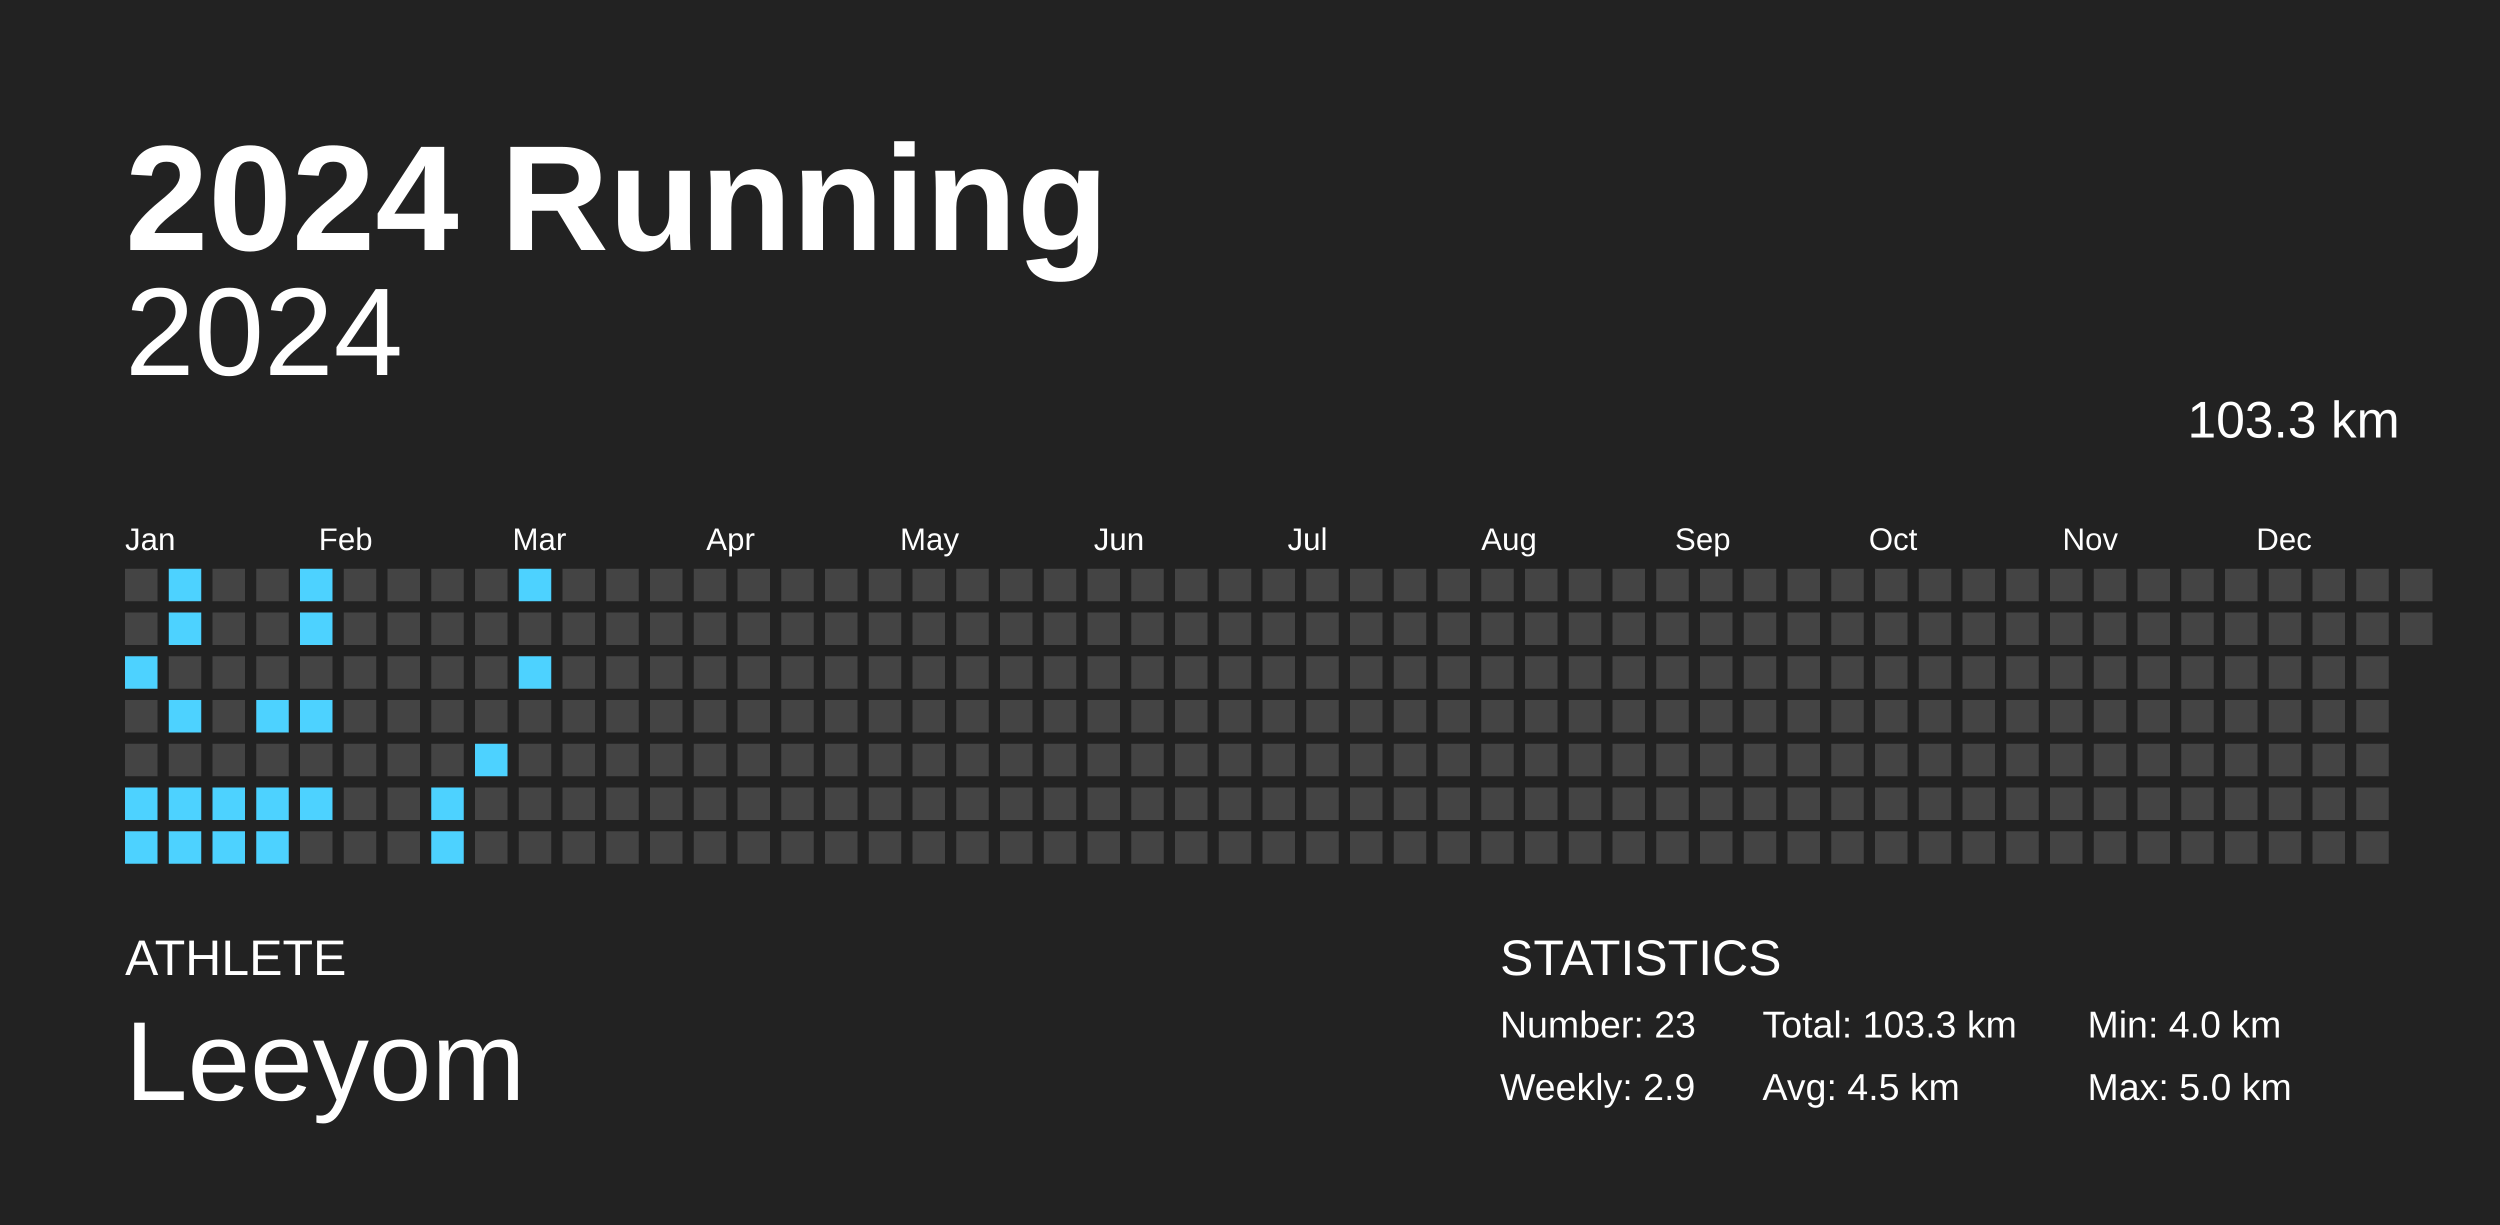
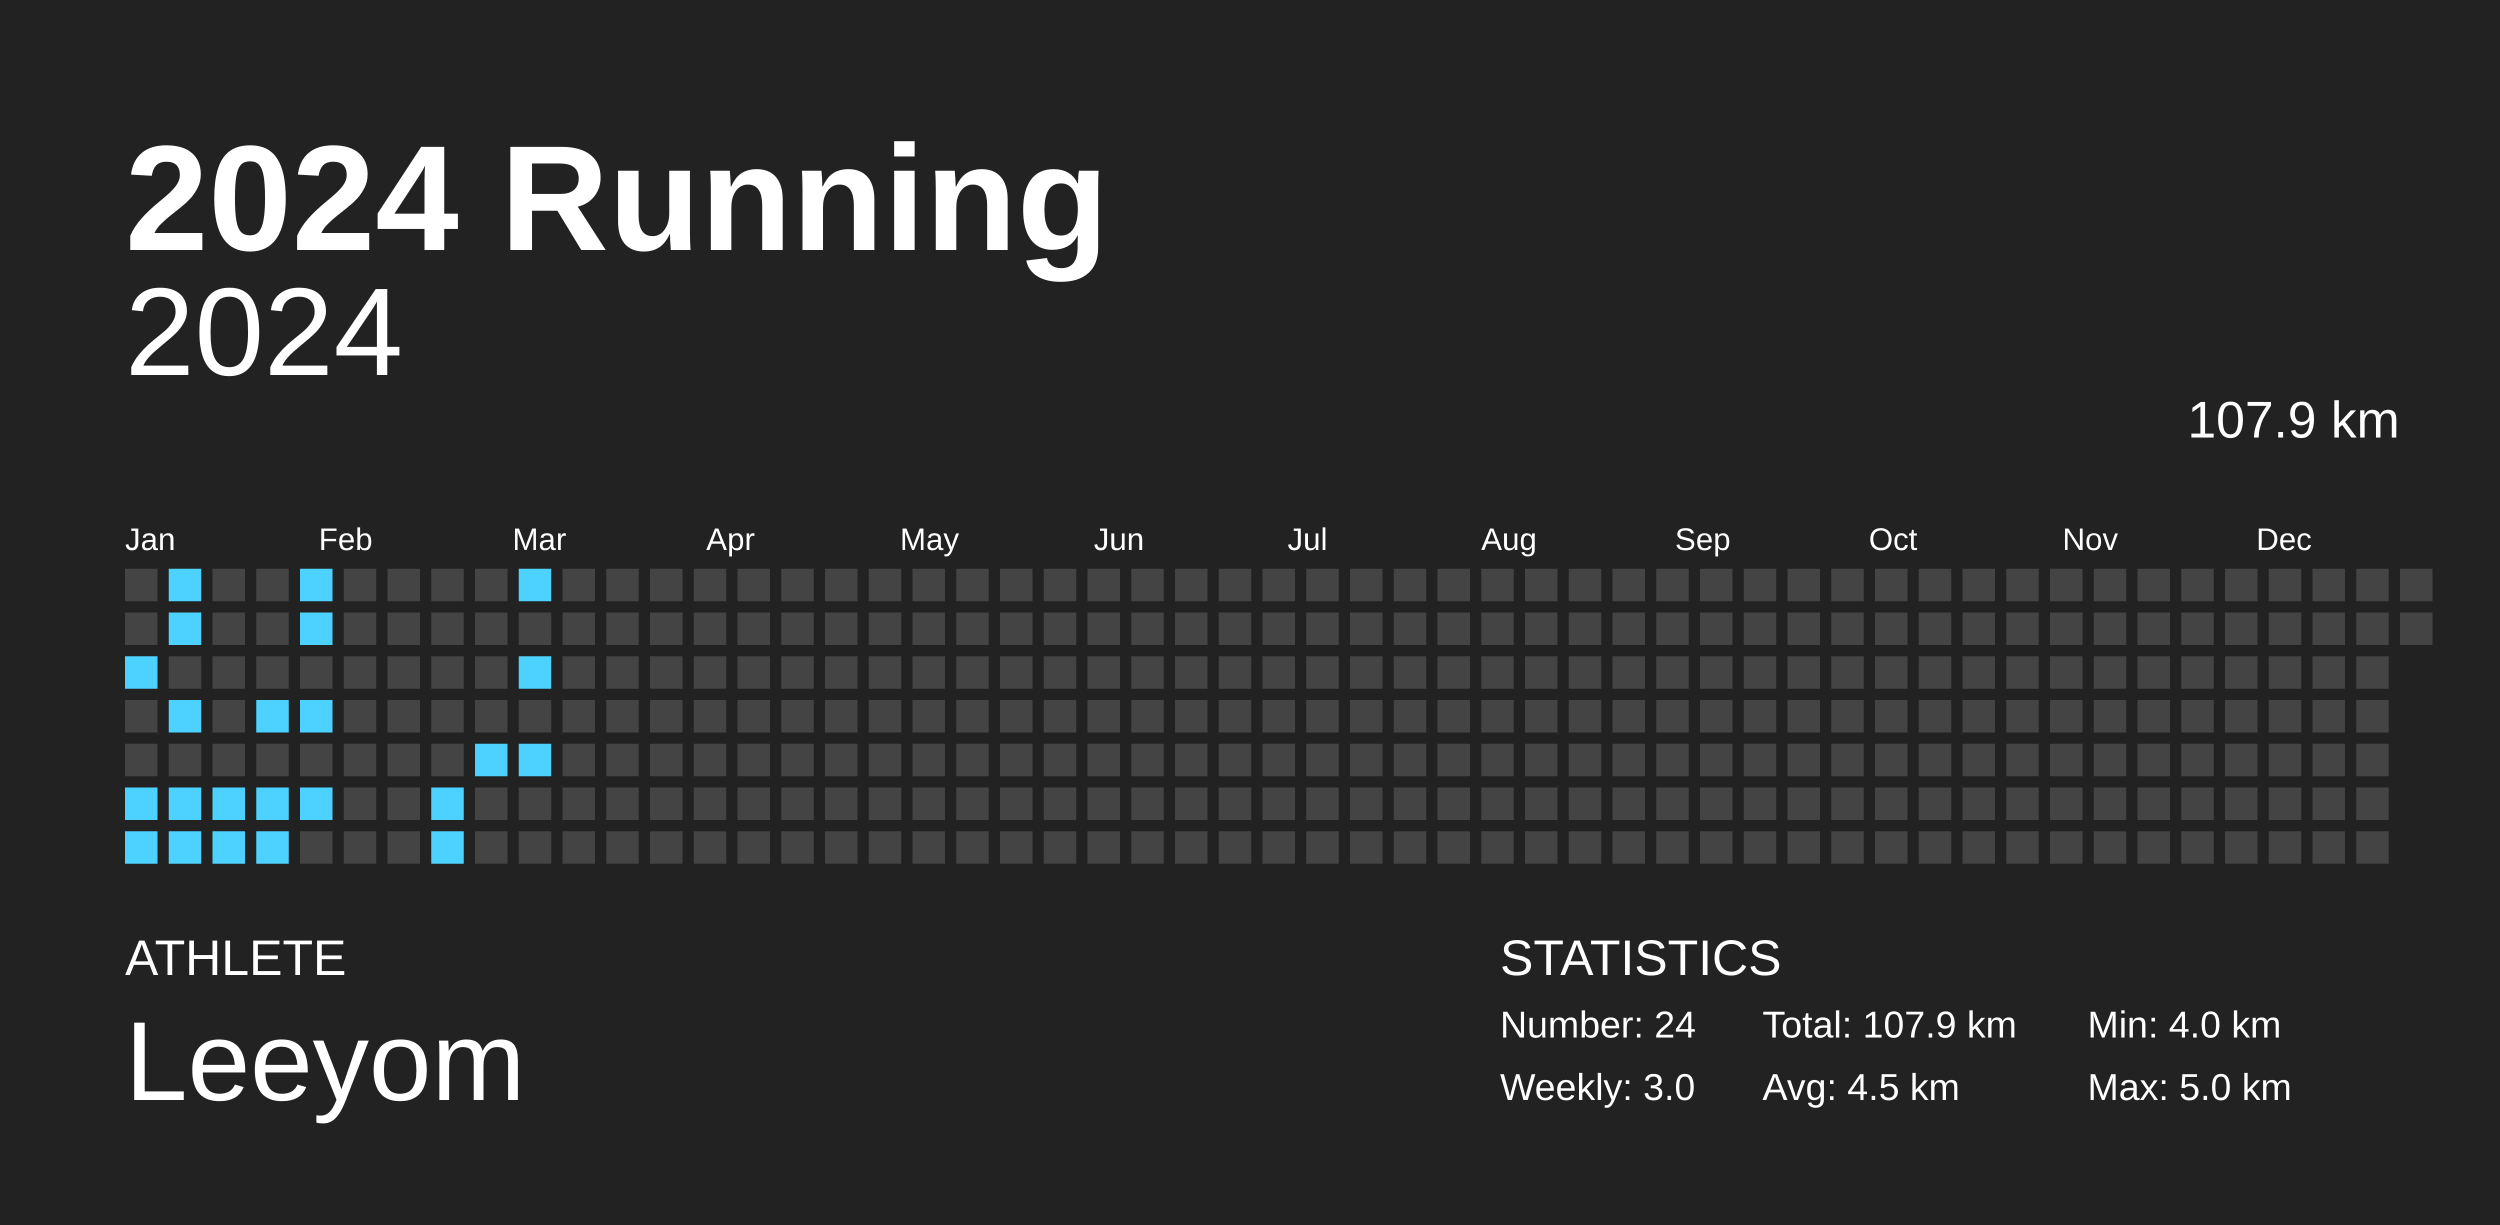
<svg xmlns="http://www.w3.org/2000/svg" baseProfile="full" height="98mm" version="1.1" viewBox="0,0,200,98" width="200mm">
  <defs />
  <rect fill="#222222" height="98" width="200" x="0" y="0" />
  <text fill="#FFFFFF" style="font-size:12px; font-family:Arial; font-weight:bold;" x="10" y="20">2024 Running</text>
  <text fill="#FFFFFF" style="font-size:4px; font-family:Arial" x="10" y="78">ATHLETE</text>
  <text fill="#FFFFFF" style="font-size:9px; font-family:Arial" x="10" y="88">Leeyom</text>
  <text fill="#FFFFFF" style="font-size:4px; font-family:Arial" x="120" y="78">STATISTICS</text>
-   <text fill="#FFFFFF" style="font-size:3px; font-family:Arial" x="120" y="83">Number: 23</text>
-   <text fill="#FFFFFF" style="font-size:3px; font-family:Arial" x="120" y="88">Weekly: 2.9</text>
-   <text fill="#FFFFFF" style="font-size:3px; font-family:Arial" x="141" y="83">Total: 103.3 km</text>
+   <text fill="#FFFFFF" style="font-size:3px; font-family:Arial" x="120" y="83">Number: 24</text>
+   <text fill="#FFFFFF" style="font-size:3px; font-family:Arial" x="120" y="88">Weekly: 3.0</text>
+   <text fill="#FFFFFF" style="font-size:3px; font-family:Arial" x="141" y="83">Total: 107.9 km</text>
  <text fill="#FFFFFF" style="font-size:3px; font-family:Arial" x="141" y="88">Avg: 4.5 km</text>
  <text fill="#FFFFFF" style="font-size:3px; font-family:Arial" x="167" y="83">Min: 4.0 km</text>
  <text fill="#FFFFFF" style="font-size:3px; font-family:Arial" x="167" y="88">Max: 5.0 km</text>
  <text alignment-baseline="hanging" fill="#FFFFFF" style="font-size:10.0px; font-family:Arial;" x="10" y="30">2024</text>
-   <text alignment-baseline="hanging" fill="#FFFFFF" style="font-size:4.125px; font-family:Arial;" x="175" y="35">103.3 km</text>
+   <text alignment-baseline="hanging" fill="#FFFFFF" style="font-size:4.125px; font-family:Arial;" x="175" y="35">107.9 km</text>
  <text fill="#FFFFFF" style="font-size:2.5px; font-family:Arial" x="10.0" y="44">Jan</text>
  <text fill="#FFFFFF" style="font-size:2.5px; font-family:Arial" x="25.5" y="44">Feb</text>
  <text fill="#FFFFFF" style="font-size:2.5px; font-family:Arial" x="41.0" y="44">Mar</text>
  <text fill="#FFFFFF" style="font-size:2.5px; font-family:Arial" x="56.5" y="44">Apr</text>
  <text fill="#FFFFFF" style="font-size:2.5px; font-family:Arial" x="72.0" y="44">May</text>
  <text fill="#FFFFFF" style="font-size:2.5px; font-family:Arial" x="87.5" y="44">Jun</text>
  <text fill="#FFFFFF" style="font-size:2.5px; font-family:Arial" x="103.0" y="44">Jul</text>
  <text fill="#FFFFFF" style="font-size:2.5px; font-family:Arial" x="118.5" y="44">Aug</text>
  <text fill="#FFFFFF" style="font-size:2.5px; font-family:Arial" x="134.0" y="44">Sep</text>
  <text fill="#FFFFFF" style="font-size:2.5px; font-family:Arial" x="149.5" y="44">Oct</text>
  <text fill="#FFFFFF" style="font-size:2.5px; font-family:Arial" x="165.0" y="44">Nov</text>
  <text fill="#FFFFFF" style="font-size:2.5px; font-family:Arial" x="180.5" y="44">Dec</text>
  <rect fill="#444444" height="2.6" width="2.6" x="10.0" y="45.5" />
  <rect fill="#444444" height="2.6" width="2.6" x="10.0" y="49.0" />
  <rect fill="#4dd2ff" height="2.6" width="2.6" x="10.0" y="52.5" />
  <rect fill="#444444" height="2.6" width="2.6" x="10.0" y="56.0" />
  <rect fill="#444444" height="2.6" width="2.6" x="10.0" y="59.5" />
  <rect fill="#4dd2ff" height="2.6" width="2.6" x="10.0" y="63.0" />
  <rect fill="#4dd2ff" height="2.6" width="2.6" x="10.0" y="66.5" />
  <rect fill="#4dd2ff" height="2.6" width="2.6" x="13.5" y="45.5" />
  <rect fill="#4dd2ff" height="2.6" width="2.6" x="13.5" y="49.0" />
  <rect fill="#444444" height="2.6" width="2.6" x="13.5" y="52.5" />
  <rect fill="#4dd2ff" height="2.6" width="2.6" x="13.5" y="56.0" />
  <rect fill="#444444" height="2.6" width="2.6" x="13.5" y="59.5" />
  <rect fill="#4dd2ff" height="2.6" width="2.6" x="13.5" y="63.0" />
  <rect fill="#4dd2ff" height="2.6" width="2.6" x="13.5" y="66.5" />
  <rect fill="#444444" height="2.6" width="2.6" x="17.0" y="45.5" />
  <rect fill="#444444" height="2.6" width="2.6" x="17.0" y="49.0" />
  <rect fill="#444444" height="2.6" width="2.6" x="17.0" y="52.5" />
  <rect fill="#444444" height="2.6" width="2.6" x="17.0" y="56.0" />
  <rect fill="#444444" height="2.6" width="2.6" x="17.0" y="59.5" />
  <rect fill="#4dd2ff" height="2.6" width="2.6" x="17.0" y="63.0" />
  <rect fill="#4dd2ff" height="2.6" width="2.6" x="17.0" y="66.5" />
  <rect fill="#444444" height="2.6" width="2.6" x="20.5" y="45.5" />
  <rect fill="#444444" height="2.6" width="2.6" x="20.5" y="49.0" />
  <rect fill="#444444" height="2.6" width="2.6" x="20.5" y="52.5" />
  <rect fill="#4dd2ff" height="2.6" width="2.6" x="20.5" y="56.0" />
  <rect fill="#444444" height="2.6" width="2.6" x="20.5" y="59.5" />
  <rect fill="#4dd2ff" height="2.6" width="2.6" x="20.5" y="63.0" />
  <rect fill="#4dd2ff" height="2.6" width="2.6" x="20.5" y="66.5" />
  <rect fill="#4dd2ff" height="2.6" width="2.6" x="24.0" y="45.5" />
  <rect fill="#4dd2ff" height="2.6" width="2.6" x="24.0" y="49.0" />
  <rect fill="#444444" height="2.6" width="2.6" x="24.0" y="52.5" />
  <rect fill="#4dd2ff" height="2.6" width="2.6" x="24.0" y="56.0" />
  <rect fill="#444444" height="2.6" width="2.6" x="24.0" y="59.5" />
  <rect fill="#4dd2ff" height="2.6" width="2.6" x="24.0" y="63.0" />
  <rect fill="#444444" height="2.6" width="2.6" x="24.0" y="66.5" />
  <rect fill="#444444" height="2.6" width="2.6" x="27.5" y="45.5" />
  <rect fill="#444444" height="2.6" width="2.6" x="27.5" y="49.0" />
  <rect fill="#444444" height="2.6" width="2.6" x="27.5" y="52.5" />
  <rect fill="#444444" height="2.6" width="2.6" x="27.5" y="56.0" />
  <rect fill="#444444" height="2.6" width="2.6" x="27.5" y="59.5" />
  <rect fill="#444444" height="2.6" width="2.6" x="27.5" y="63.0" />
  <rect fill="#444444" height="2.6" width="2.6" x="27.5" y="66.5" />
  <rect fill="#444444" height="2.6" width="2.6" x="31.0" y="45.5" />
  <rect fill="#444444" height="2.6" width="2.6" x="31.0" y="49.0" />
  <rect fill="#444444" height="2.6" width="2.6" x="31.0" y="52.5" />
  <rect fill="#444444" height="2.6" width="2.6" x="31.0" y="56.0" />
  <rect fill="#444444" height="2.6" width="2.6" x="31.0" y="59.5" />
  <rect fill="#444444" height="2.6" width="2.6" x="31.0" y="63.0" />
  <rect fill="#444444" height="2.6" width="2.6" x="31.0" y="66.5" />
  <rect fill="#444444" height="2.6" width="2.6" x="34.5" y="45.5" />
  <rect fill="#444444" height="2.6" width="2.6" x="34.5" y="49.0" />
  <rect fill="#444444" height="2.6" width="2.6" x="34.5" y="52.5" />
  <rect fill="#444444" height="2.6" width="2.6" x="34.5" y="56.0" />
  <rect fill="#444444" height="2.6" width="2.6" x="34.5" y="59.5" />
  <rect fill="#4dd2ff" height="2.6" width="2.6" x="34.5" y="63.0" />
  <rect fill="#4dd2ff" height="2.6" width="2.6" x="34.5" y="66.5" />
  <rect fill="#444444" height="2.6" width="2.6" x="38.0" y="45.5" />
  <rect fill="#444444" height="2.6" width="2.6" x="38.0" y="49.0" />
  <rect fill="#444444" height="2.6" width="2.6" x="38.0" y="52.5" />
  <rect fill="#444444" height="2.6" width="2.6" x="38.0" y="56.0" />
  <rect fill="#4dd2ff" height="2.6" width="2.6" x="38.0" y="59.5" />
  <rect fill="#444444" height="2.6" width="2.6" x="38.0" y="63.0" />
  <rect fill="#444444" height="2.6" width="2.6" x="38.0" y="66.5" />
  <rect fill="#4dd2ff" height="2.6" width="2.6" x="41.5" y="45.5" />
  <rect fill="#444444" height="2.6" width="2.6" x="41.5" y="49.0" />
  <rect fill="#4dd2ff" height="2.6" width="2.6" x="41.5" y="52.5" />
  <rect fill="#444444" height="2.6" width="2.6" x="41.5" y="56.0" />
-   <rect fill="#444444" height="2.6" width="2.6" x="41.5" y="59.5" />
+   <rect fill="#4dd2ff" height="2.6" width="2.6" x="41.5" y="59.5" />
  <rect fill="#444444" height="2.6" width="2.6" x="41.5" y="63.0" />
  <rect fill="#444444" height="2.6" width="2.6" x="41.5" y="66.5" />
  <rect fill="#444444" height="2.6" width="2.6" x="45.0" y="45.5" />
  <rect fill="#444444" height="2.6" width="2.6" x="45.0" y="49.0" />
  <rect fill="#444444" height="2.6" width="2.6" x="45.0" y="52.5" />
  <rect fill="#444444" height="2.6" width="2.6" x="45.0" y="56.0" />
  <rect fill="#444444" height="2.6" width="2.6" x="45.0" y="59.5" />
  <rect fill="#444444" height="2.6" width="2.6" x="45.0" y="63.0" />
  <rect fill="#444444" height="2.6" width="2.6" x="45.0" y="66.5" />
  <rect fill="#444444" height="2.6" width="2.6" x="48.5" y="45.5" />
  <rect fill="#444444" height="2.6" width="2.6" x="48.5" y="49.0" />
  <rect fill="#444444" height="2.6" width="2.6" x="48.5" y="52.5" />
  <rect fill="#444444" height="2.6" width="2.6" x="48.5" y="56.0" />
  <rect fill="#444444" height="2.6" width="2.6" x="48.5" y="59.5" />
  <rect fill="#444444" height="2.6" width="2.6" x="48.5" y="63.0" />
  <rect fill="#444444" height="2.6" width="2.6" x="48.5" y="66.5" />
  <rect fill="#444444" height="2.6" width="2.6" x="52.0" y="45.5" />
  <rect fill="#444444" height="2.6" width="2.6" x="52.0" y="49.0" />
  <rect fill="#444444" height="2.6" width="2.6" x="52.0" y="52.5" />
  <rect fill="#444444" height="2.6" width="2.6" x="52.0" y="56.0" />
  <rect fill="#444444" height="2.6" width="2.6" x="52.0" y="59.5" />
  <rect fill="#444444" height="2.6" width="2.6" x="52.0" y="63.0" />
  <rect fill="#444444" height="2.6" width="2.6" x="52.0" y="66.5" />
  <rect fill="#444444" height="2.6" width="2.6" x="55.5" y="45.5" />
  <rect fill="#444444" height="2.6" width="2.6" x="55.5" y="49.0" />
  <rect fill="#444444" height="2.6" width="2.6" x="55.5" y="52.5" />
  <rect fill="#444444" height="2.6" width="2.6" x="55.5" y="56.0" />
  <rect fill="#444444" height="2.6" width="2.6" x="55.5" y="59.5" />
  <rect fill="#444444" height="2.6" width="2.6" x="55.5" y="63.0" />
  <rect fill="#444444" height="2.6" width="2.6" x="55.5" y="66.5" />
  <rect fill="#444444" height="2.6" width="2.6" x="59.0" y="45.5" />
  <rect fill="#444444" height="2.6" width="2.6" x="59.0" y="49.0" />
  <rect fill="#444444" height="2.6" width="2.6" x="59.0" y="52.5" />
  <rect fill="#444444" height="2.6" width="2.6" x="59.0" y="56.0" />
  <rect fill="#444444" height="2.6" width="2.6" x="59.0" y="59.5" />
  <rect fill="#444444" height="2.6" width="2.6" x="59.0" y="63.0" />
  <rect fill="#444444" height="2.6" width="2.6" x="59.0" y="66.5" />
  <rect fill="#444444" height="2.6" width="2.6" x="62.5" y="45.5" />
  <rect fill="#444444" height="2.6" width="2.6" x="62.5" y="49.0" />
  <rect fill="#444444" height="2.6" width="2.6" x="62.5" y="52.5" />
  <rect fill="#444444" height="2.6" width="2.6" x="62.5" y="56.0" />
  <rect fill="#444444" height="2.6" width="2.6" x="62.5" y="59.5" />
  <rect fill="#444444" height="2.6" width="2.6" x="62.5" y="63.0" />
  <rect fill="#444444" height="2.6" width="2.6" x="62.5" y="66.5" />
  <rect fill="#444444" height="2.6" width="2.6" x="66.0" y="45.5" />
  <rect fill="#444444" height="2.6" width="2.6" x="66.0" y="49.0" />
  <rect fill="#444444" height="2.6" width="2.6" x="66.0" y="52.5" />
  <rect fill="#444444" height="2.6" width="2.6" x="66.0" y="56.0" />
  <rect fill="#444444" height="2.6" width="2.6" x="66.0" y="59.5" />
  <rect fill="#444444" height="2.6" width="2.6" x="66.0" y="63.0" />
  <rect fill="#444444" height="2.6" width="2.6" x="66.0" y="66.5" />
  <rect fill="#444444" height="2.6" width="2.6" x="69.5" y="45.5" />
  <rect fill="#444444" height="2.6" width="2.6" x="69.5" y="49.0" />
  <rect fill="#444444" height="2.6" width="2.6" x="69.5" y="52.5" />
  <rect fill="#444444" height="2.6" width="2.6" x="69.5" y="56.0" />
  <rect fill="#444444" height="2.6" width="2.6" x="69.5" y="59.5" />
  <rect fill="#444444" height="2.6" width="2.6" x="69.5" y="63.0" />
  <rect fill="#444444" height="2.6" width="2.6" x="69.5" y="66.5" />
  <rect fill="#444444" height="2.6" width="2.6" x="73.0" y="45.5" />
  <rect fill="#444444" height="2.6" width="2.6" x="73.0" y="49.0" />
  <rect fill="#444444" height="2.6" width="2.6" x="73.0" y="52.5" />
  <rect fill="#444444" height="2.6" width="2.6" x="73.0" y="56.0" />
  <rect fill="#444444" height="2.6" width="2.6" x="73.0" y="59.5" />
  <rect fill="#444444" height="2.6" width="2.6" x="73.0" y="63.0" />
  <rect fill="#444444" height="2.6" width="2.6" x="73.0" y="66.5" />
  <rect fill="#444444" height="2.6" width="2.6" x="76.5" y="45.5" />
  <rect fill="#444444" height="2.6" width="2.6" x="76.5" y="49.0" />
  <rect fill="#444444" height="2.6" width="2.6" x="76.5" y="52.5" />
  <rect fill="#444444" height="2.6" width="2.6" x="76.5" y="56.0" />
  <rect fill="#444444" height="2.6" width="2.6" x="76.5" y="59.5" />
  <rect fill="#444444" height="2.6" width="2.6" x="76.5" y="63.0" />
  <rect fill="#444444" height="2.6" width="2.6" x="76.5" y="66.5" />
  <rect fill="#444444" height="2.6" width="2.6" x="80.0" y="45.5" />
  <rect fill="#444444" height="2.6" width="2.6" x="80.0" y="49.0" />
  <rect fill="#444444" height="2.6" width="2.6" x="80.0" y="52.5" />
  <rect fill="#444444" height="2.6" width="2.6" x="80.0" y="56.0" />
  <rect fill="#444444" height="2.6" width="2.6" x="80.0" y="59.5" />
  <rect fill="#444444" height="2.6" width="2.6" x="80.0" y="63.0" />
  <rect fill="#444444" height="2.6" width="2.6" x="80.0" y="66.5" />
  <rect fill="#444444" height="2.6" width="2.6" x="83.5" y="45.5" />
  <rect fill="#444444" height="2.6" width="2.6" x="83.5" y="49.0" />
  <rect fill="#444444" height="2.6" width="2.6" x="83.5" y="52.5" />
  <rect fill="#444444" height="2.6" width="2.6" x="83.5" y="56.0" />
  <rect fill="#444444" height="2.6" width="2.6" x="83.5" y="59.5" />
  <rect fill="#444444" height="2.6" width="2.6" x="83.5" y="63.0" />
  <rect fill="#444444" height="2.6" width="2.6" x="83.5" y="66.5" />
  <rect fill="#444444" height="2.6" width="2.6" x="87.0" y="45.5" />
  <rect fill="#444444" height="2.6" width="2.6" x="87.0" y="49.0" />
  <rect fill="#444444" height="2.6" width="2.6" x="87.0" y="52.5" />
  <rect fill="#444444" height="2.6" width="2.6" x="87.0" y="56.0" />
  <rect fill="#444444" height="2.6" width="2.6" x="87.0" y="59.5" />
  <rect fill="#444444" height="2.6" width="2.6" x="87.0" y="63.0" />
  <rect fill="#444444" height="2.6" width="2.6" x="87.0" y="66.5" />
  <rect fill="#444444" height="2.6" width="2.6" x="90.5" y="45.5" />
  <rect fill="#444444" height="2.6" width="2.6" x="90.5" y="49.0" />
  <rect fill="#444444" height="2.6" width="2.6" x="90.5" y="52.5" />
  <rect fill="#444444" height="2.6" width="2.6" x="90.5" y="56.0" />
  <rect fill="#444444" height="2.6" width="2.6" x="90.5" y="59.5" />
  <rect fill="#444444" height="2.6" width="2.6" x="90.5" y="63.0" />
  <rect fill="#444444" height="2.6" width="2.6" x="90.5" y="66.5" />
  <rect fill="#444444" height="2.6" width="2.6" x="94.0" y="45.5" />
  <rect fill="#444444" height="2.6" width="2.6" x="94.0" y="49.0" />
  <rect fill="#444444" height="2.6" width="2.6" x="94.0" y="52.5" />
  <rect fill="#444444" height="2.6" width="2.6" x="94.0" y="56.0" />
  <rect fill="#444444" height="2.6" width="2.6" x="94.0" y="59.5" />
  <rect fill="#444444" height="2.6" width="2.6" x="94.0" y="63.0" />
  <rect fill="#444444" height="2.6" width="2.6" x="94.0" y="66.5" />
  <rect fill="#444444" height="2.6" width="2.6" x="97.5" y="45.5" />
  <rect fill="#444444" height="2.6" width="2.6" x="97.5" y="49.0" />
  <rect fill="#444444" height="2.6" width="2.6" x="97.5" y="52.5" />
  <rect fill="#444444" height="2.6" width="2.6" x="97.5" y="56.0" />
  <rect fill="#444444" height="2.6" width="2.6" x="97.5" y="59.5" />
  <rect fill="#444444" height="2.6" width="2.6" x="97.5" y="63.0" />
  <rect fill="#444444" height="2.6" width="2.6" x="97.5" y="66.5" />
  <rect fill="#444444" height="2.6" width="2.6" x="101.0" y="45.5" />
  <rect fill="#444444" height="2.6" width="2.6" x="101.0" y="49.0" />
  <rect fill="#444444" height="2.6" width="2.6" x="101.0" y="52.5" />
  <rect fill="#444444" height="2.6" width="2.6" x="101.0" y="56.0" />
  <rect fill="#444444" height="2.6" width="2.6" x="101.0" y="59.5" />
  <rect fill="#444444" height="2.6" width="2.6" x="101.0" y="63.0" />
  <rect fill="#444444" height="2.6" width="2.6" x="101.0" y="66.5" />
  <rect fill="#444444" height="2.6" width="2.6" x="104.5" y="45.5" />
  <rect fill="#444444" height="2.6" width="2.6" x="104.5" y="49.0" />
  <rect fill="#444444" height="2.6" width="2.6" x="104.5" y="52.5" />
  <rect fill="#444444" height="2.6" width="2.6" x="104.5" y="56.0" />
  <rect fill="#444444" height="2.6" width="2.6" x="104.5" y="59.5" />
  <rect fill="#444444" height="2.6" width="2.6" x="104.5" y="63.0" />
  <rect fill="#444444" height="2.6" width="2.6" x="104.5" y="66.5" />
  <rect fill="#444444" height="2.6" width="2.6" x="108.0" y="45.5" />
  <rect fill="#444444" height="2.6" width="2.6" x="108.0" y="49.0" />
  <rect fill="#444444" height="2.6" width="2.6" x="108.0" y="52.5" />
  <rect fill="#444444" height="2.6" width="2.6" x="108.0" y="56.0" />
  <rect fill="#444444" height="2.6" width="2.6" x="108.0" y="59.5" />
  <rect fill="#444444" height="2.6" width="2.6" x="108.0" y="63.0" />
  <rect fill="#444444" height="2.6" width="2.6" x="108.0" y="66.5" />
  <rect fill="#444444" height="2.6" width="2.6" x="111.5" y="45.5" />
  <rect fill="#444444" height="2.6" width="2.6" x="111.5" y="49.0" />
  <rect fill="#444444" height="2.6" width="2.6" x="111.5" y="52.5" />
  <rect fill="#444444" height="2.6" width="2.6" x="111.5" y="56.0" />
  <rect fill="#444444" height="2.6" width="2.6" x="111.5" y="59.5" />
  <rect fill="#444444" height="2.6" width="2.6" x="111.5" y="63.0" />
  <rect fill="#444444" height="2.6" width="2.6" x="111.5" y="66.5" />
  <rect fill="#444444" height="2.6" width="2.6" x="115.0" y="45.5" />
  <rect fill="#444444" height="2.6" width="2.6" x="115.0" y="49.0" />
  <rect fill="#444444" height="2.6" width="2.6" x="115.0" y="52.5" />
  <rect fill="#444444" height="2.6" width="2.6" x="115.0" y="56.0" />
  <rect fill="#444444" height="2.6" width="2.6" x="115.0" y="59.5" />
  <rect fill="#444444" height="2.6" width="2.6" x="115.0" y="63.0" />
  <rect fill="#444444" height="2.6" width="2.6" x="115.0" y="66.5" />
  <rect fill="#444444" height="2.6" width="2.6" x="118.5" y="45.5" />
  <rect fill="#444444" height="2.6" width="2.6" x="118.5" y="49.0" />
  <rect fill="#444444" height="2.6" width="2.6" x="118.5" y="52.5" />
  <rect fill="#444444" height="2.6" width="2.6" x="118.5" y="56.0" />
  <rect fill="#444444" height="2.6" width="2.6" x="118.5" y="59.5" />
  <rect fill="#444444" height="2.6" width="2.6" x="118.5" y="63.0" />
  <rect fill="#444444" height="2.6" width="2.6" x="118.5" y="66.5" />
  <rect fill="#444444" height="2.6" width="2.6" x="122.0" y="45.5" />
  <rect fill="#444444" height="2.6" width="2.6" x="122.0" y="49.0" />
  <rect fill="#444444" height="2.6" width="2.6" x="122.0" y="52.5" />
  <rect fill="#444444" height="2.6" width="2.6" x="122.0" y="56.0" />
  <rect fill="#444444" height="2.6" width="2.6" x="122.0" y="59.5" />
  <rect fill="#444444" height="2.6" width="2.6" x="122.0" y="63.0" />
  <rect fill="#444444" height="2.6" width="2.6" x="122.0" y="66.5" />
  <rect fill="#444444" height="2.6" width="2.6" x="125.5" y="45.5" />
  <rect fill="#444444" height="2.6" width="2.6" x="125.5" y="49.0" />
  <rect fill="#444444" height="2.6" width="2.6" x="125.5" y="52.5" />
  <rect fill="#444444" height="2.6" width="2.6" x="125.5" y="56.0" />
  <rect fill="#444444" height="2.6" width="2.6" x="125.5" y="59.5" />
  <rect fill="#444444" height="2.6" width="2.6" x="125.5" y="63.0" />
  <rect fill="#444444" height="2.6" width="2.6" x="125.5" y="66.5" />
  <rect fill="#444444" height="2.6" width="2.6" x="129.0" y="45.5" />
  <rect fill="#444444" height="2.6" width="2.6" x="129.0" y="49.0" />
  <rect fill="#444444" height="2.6" width="2.6" x="129.0" y="52.5" />
  <rect fill="#444444" height="2.6" width="2.6" x="129.0" y="56.0" />
  <rect fill="#444444" height="2.6" width="2.6" x="129.0" y="59.5" />
  <rect fill="#444444" height="2.6" width="2.6" x="129.0" y="63.0" />
  <rect fill="#444444" height="2.6" width="2.6" x="129.0" y="66.5" />
  <rect fill="#444444" height="2.6" width="2.6" x="132.5" y="45.5" />
  <rect fill="#444444" height="2.6" width="2.6" x="132.5" y="49.0" />
  <rect fill="#444444" height="2.6" width="2.6" x="132.5" y="52.5" />
  <rect fill="#444444" height="2.6" width="2.6" x="132.5" y="56.0" />
  <rect fill="#444444" height="2.6" width="2.6" x="132.5" y="59.5" />
  <rect fill="#444444" height="2.6" width="2.6" x="132.5" y="63.0" />
  <rect fill="#444444" height="2.6" width="2.6" x="132.5" y="66.5" />
  <rect fill="#444444" height="2.6" width="2.6" x="136.0" y="45.5" />
  <rect fill="#444444" height="2.6" width="2.6" x="136.0" y="49.0" />
  <rect fill="#444444" height="2.6" width="2.6" x="136.0" y="52.5" />
  <rect fill="#444444" height="2.6" width="2.6" x="136.0" y="56.0" />
  <rect fill="#444444" height="2.6" width="2.6" x="136.0" y="59.5" />
  <rect fill="#444444" height="2.6" width="2.6" x="136.0" y="63.0" />
  <rect fill="#444444" height="2.6" width="2.6" x="136.0" y="66.5" />
  <rect fill="#444444" height="2.6" width="2.6" x="139.5" y="45.5" />
  <rect fill="#444444" height="2.6" width="2.6" x="139.5" y="49.0" />
  <rect fill="#444444" height="2.6" width="2.6" x="139.5" y="52.5" />
  <rect fill="#444444" height="2.6" width="2.6" x="139.5" y="56.0" />
  <rect fill="#444444" height="2.6" width="2.6" x="139.5" y="59.5" />
  <rect fill="#444444" height="2.6" width="2.6" x="139.5" y="63.0" />
  <rect fill="#444444" height="2.6" width="2.6" x="139.5" y="66.5" />
  <rect fill="#444444" height="2.6" width="2.6" x="143.0" y="45.5" />
  <rect fill="#444444" height="2.6" width="2.6" x="143.0" y="49.0" />
  <rect fill="#444444" height="2.6" width="2.6" x="143.0" y="52.5" />
  <rect fill="#444444" height="2.6" width="2.6" x="143.0" y="56.0" />
  <rect fill="#444444" height="2.6" width="2.6" x="143.0" y="59.5" />
  <rect fill="#444444" height="2.6" width="2.6" x="143.0" y="63.0" />
  <rect fill="#444444" height="2.6" width="2.6" x="143.0" y="66.5" />
  <rect fill="#444444" height="2.6" width="2.6" x="146.5" y="45.5" />
  <rect fill="#444444" height="2.6" width="2.6" x="146.5" y="49.0" />
  <rect fill="#444444" height="2.6" width="2.6" x="146.5" y="52.5" />
  <rect fill="#444444" height="2.6" width="2.6" x="146.5" y="56.0" />
  <rect fill="#444444" height="2.6" width="2.6" x="146.5" y="59.5" />
  <rect fill="#444444" height="2.6" width="2.6" x="146.5" y="63.0" />
  <rect fill="#444444" height="2.6" width="2.6" x="146.5" y="66.5" />
  <rect fill="#444444" height="2.6" width="2.6" x="150.0" y="45.5" />
  <rect fill="#444444" height="2.6" width="2.6" x="150.0" y="49.0" />
  <rect fill="#444444" height="2.6" width="2.6" x="150.0" y="52.5" />
  <rect fill="#444444" height="2.6" width="2.6" x="150.0" y="56.0" />
  <rect fill="#444444" height="2.6" width="2.6" x="150.0" y="59.5" />
  <rect fill="#444444" height="2.6" width="2.6" x="150.0" y="63.0" />
  <rect fill="#444444" height="2.6" width="2.6" x="150.0" y="66.5" />
  <rect fill="#444444" height="2.6" width="2.6" x="153.5" y="45.5" />
  <rect fill="#444444" height="2.6" width="2.6" x="153.5" y="49.0" />
  <rect fill="#444444" height="2.6" width="2.6" x="153.5" y="52.5" />
  <rect fill="#444444" height="2.6" width="2.6" x="153.5" y="56.0" />
  <rect fill="#444444" height="2.6" width="2.6" x="153.5" y="59.5" />
  <rect fill="#444444" height="2.6" width="2.6" x="153.5" y="63.0" />
  <rect fill="#444444" height="2.6" width="2.6" x="153.5" y="66.5" />
  <rect fill="#444444" height="2.6" width="2.6" x="157.0" y="45.5" />
  <rect fill="#444444" height="2.6" width="2.6" x="157.0" y="49.0" />
  <rect fill="#444444" height="2.6" width="2.6" x="157.0" y="52.5" />
  <rect fill="#444444" height="2.6" width="2.6" x="157.0" y="56.0" />
  <rect fill="#444444" height="2.6" width="2.6" x="157.0" y="59.5" />
  <rect fill="#444444" height="2.6" width="2.6" x="157.0" y="63.0" />
  <rect fill="#444444" height="2.6" width="2.6" x="157.0" y="66.5" />
  <rect fill="#444444" height="2.6" width="2.6" x="160.5" y="45.5" />
  <rect fill="#444444" height="2.6" width="2.6" x="160.5" y="49.0" />
  <rect fill="#444444" height="2.6" width="2.6" x="160.5" y="52.5" />
  <rect fill="#444444" height="2.6" width="2.6" x="160.5" y="56.0" />
  <rect fill="#444444" height="2.6" width="2.6" x="160.5" y="59.5" />
  <rect fill="#444444" height="2.6" width="2.6" x="160.5" y="63.0" />
  <rect fill="#444444" height="2.6" width="2.6" x="160.5" y="66.5" />
  <rect fill="#444444" height="2.6" width="2.6" x="164.0" y="45.5" />
  <rect fill="#444444" height="2.6" width="2.6" x="164.0" y="49.0" />
  <rect fill="#444444" height="2.6" width="2.6" x="164.0" y="52.5" />
  <rect fill="#444444" height="2.6" width="2.6" x="164.0" y="56.0" />
  <rect fill="#444444" height="2.6" width="2.6" x="164.0" y="59.5" />
  <rect fill="#444444" height="2.6" width="2.6" x="164.0" y="63.0" />
  <rect fill="#444444" height="2.6" width="2.6" x="164.0" y="66.5" />
  <rect fill="#444444" height="2.6" width="2.6" x="167.5" y="45.5" />
  <rect fill="#444444" height="2.6" width="2.6" x="167.5" y="49.0" />
  <rect fill="#444444" height="2.6" width="2.6" x="167.5" y="52.5" />
  <rect fill="#444444" height="2.6" width="2.6" x="167.5" y="56.0" />
  <rect fill="#444444" height="2.6" width="2.6" x="167.5" y="59.5" />
  <rect fill="#444444" height="2.6" width="2.6" x="167.5" y="63.0" />
  <rect fill="#444444" height="2.6" width="2.6" x="167.5" y="66.5" />
  <rect fill="#444444" height="2.6" width="2.6" x="171.0" y="45.5" />
  <rect fill="#444444" height="2.6" width="2.6" x="171.0" y="49.0" />
  <rect fill="#444444" height="2.6" width="2.6" x="171.0" y="52.5" />
  <rect fill="#444444" height="2.6" width="2.6" x="171.0" y="56.0" />
  <rect fill="#444444" height="2.6" width="2.6" x="171.0" y="59.5" />
  <rect fill="#444444" height="2.6" width="2.6" x="171.0" y="63.0" />
  <rect fill="#444444" height="2.6" width="2.6" x="171.0" y="66.5" />
  <rect fill="#444444" height="2.6" width="2.6" x="174.5" y="45.5" />
  <rect fill="#444444" height="2.6" width="2.6" x="174.5" y="49.0" />
  <rect fill="#444444" height="2.6" width="2.6" x="174.5" y="52.5" />
  <rect fill="#444444" height="2.6" width="2.6" x="174.5" y="56.0" />
  <rect fill="#444444" height="2.6" width="2.6" x="174.5" y="59.5" />
  <rect fill="#444444" height="2.6" width="2.6" x="174.5" y="63.0" />
  <rect fill="#444444" height="2.6" width="2.6" x="174.5" y="66.5" />
  <rect fill="#444444" height="2.6" width="2.6" x="178.0" y="45.5" />
  <rect fill="#444444" height="2.6" width="2.6" x="178.0" y="49.0" />
  <rect fill="#444444" height="2.6" width="2.6" x="178.0" y="52.5" />
  <rect fill="#444444" height="2.6" width="2.6" x="178.0" y="56.0" />
  <rect fill="#444444" height="2.6" width="2.6" x="178.0" y="59.5" />
  <rect fill="#444444" height="2.6" width="2.6" x="178.0" y="63.0" />
  <rect fill="#444444" height="2.6" width="2.6" x="178.0" y="66.5" />
  <rect fill="#444444" height="2.6" width="2.6" x="181.5" y="45.5" />
  <rect fill="#444444" height="2.6" width="2.6" x="181.5" y="49.0" />
  <rect fill="#444444" height="2.6" width="2.6" x="181.5" y="52.5" />
  <rect fill="#444444" height="2.6" width="2.6" x="181.5" y="56.0" />
  <rect fill="#444444" height="2.6" width="2.6" x="181.5" y="59.5" />
  <rect fill="#444444" height="2.6" width="2.6" x="181.5" y="63.0" />
  <rect fill="#444444" height="2.6" width="2.6" x="181.5" y="66.5" />
  <rect fill="#444444" height="2.6" width="2.6" x="185.0" y="45.5" />
  <rect fill="#444444" height="2.6" width="2.6" x="185.0" y="49.0" />
  <rect fill="#444444" height="2.6" width="2.6" x="185.0" y="52.5" />
  <rect fill="#444444" height="2.6" width="2.6" x="185.0" y="56.0" />
  <rect fill="#444444" height="2.6" width="2.6" x="185.0" y="59.5" />
  <rect fill="#444444" height="2.6" width="2.6" x="185.0" y="63.0" />
  <rect fill="#444444" height="2.6" width="2.6" x="185.0" y="66.5" />
  <rect fill="#444444" height="2.6" width="2.6" x="188.5" y="45.5" />
  <rect fill="#444444" height="2.6" width="2.6" x="188.5" y="49.0" />
  <rect fill="#444444" height="2.6" width="2.6" x="188.5" y="52.5" />
  <rect fill="#444444" height="2.6" width="2.6" x="188.5" y="56.0" />
  <rect fill="#444444" height="2.6" width="2.6" x="188.5" y="59.5" />
  <rect fill="#444444" height="2.6" width="2.6" x="188.5" y="63.0" />
  <rect fill="#444444" height="2.6" width="2.6" x="188.5" y="66.5" />
  <rect fill="#444444" height="2.6" width="2.6" x="192.0" y="45.5" />
  <rect fill="#444444" height="2.6" width="2.6" x="192.0" y="49.0" />
</svg>
